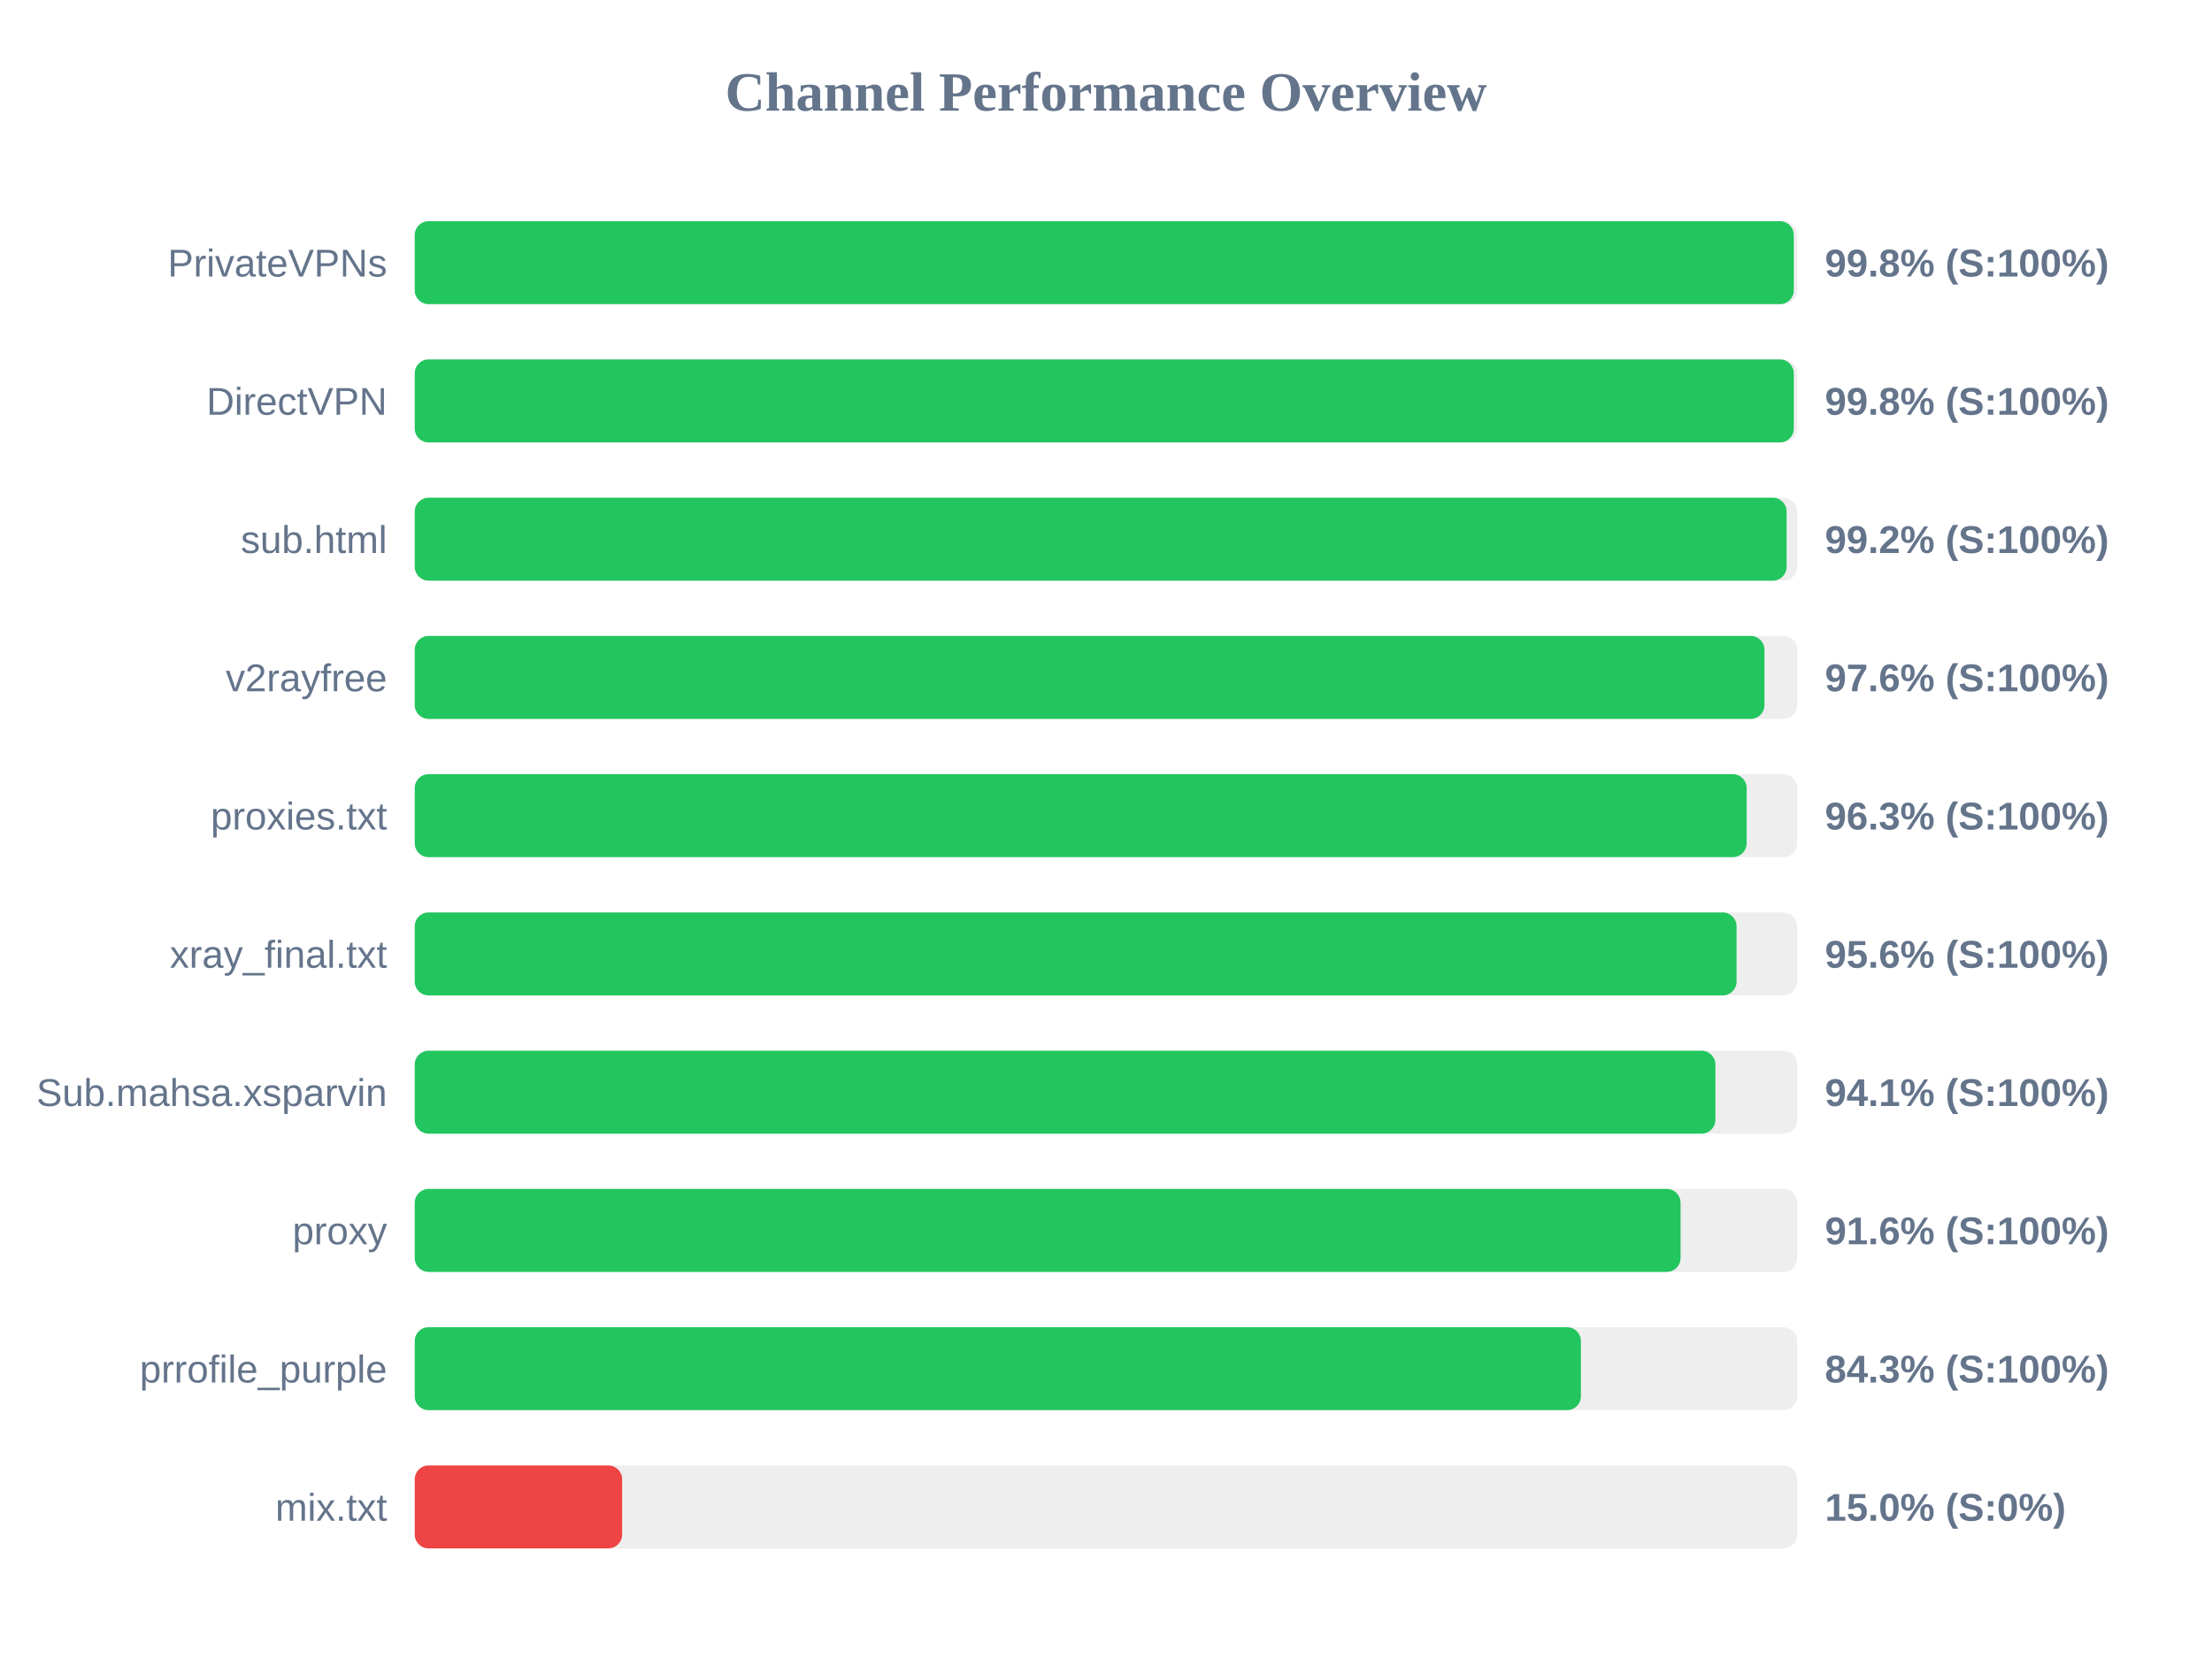
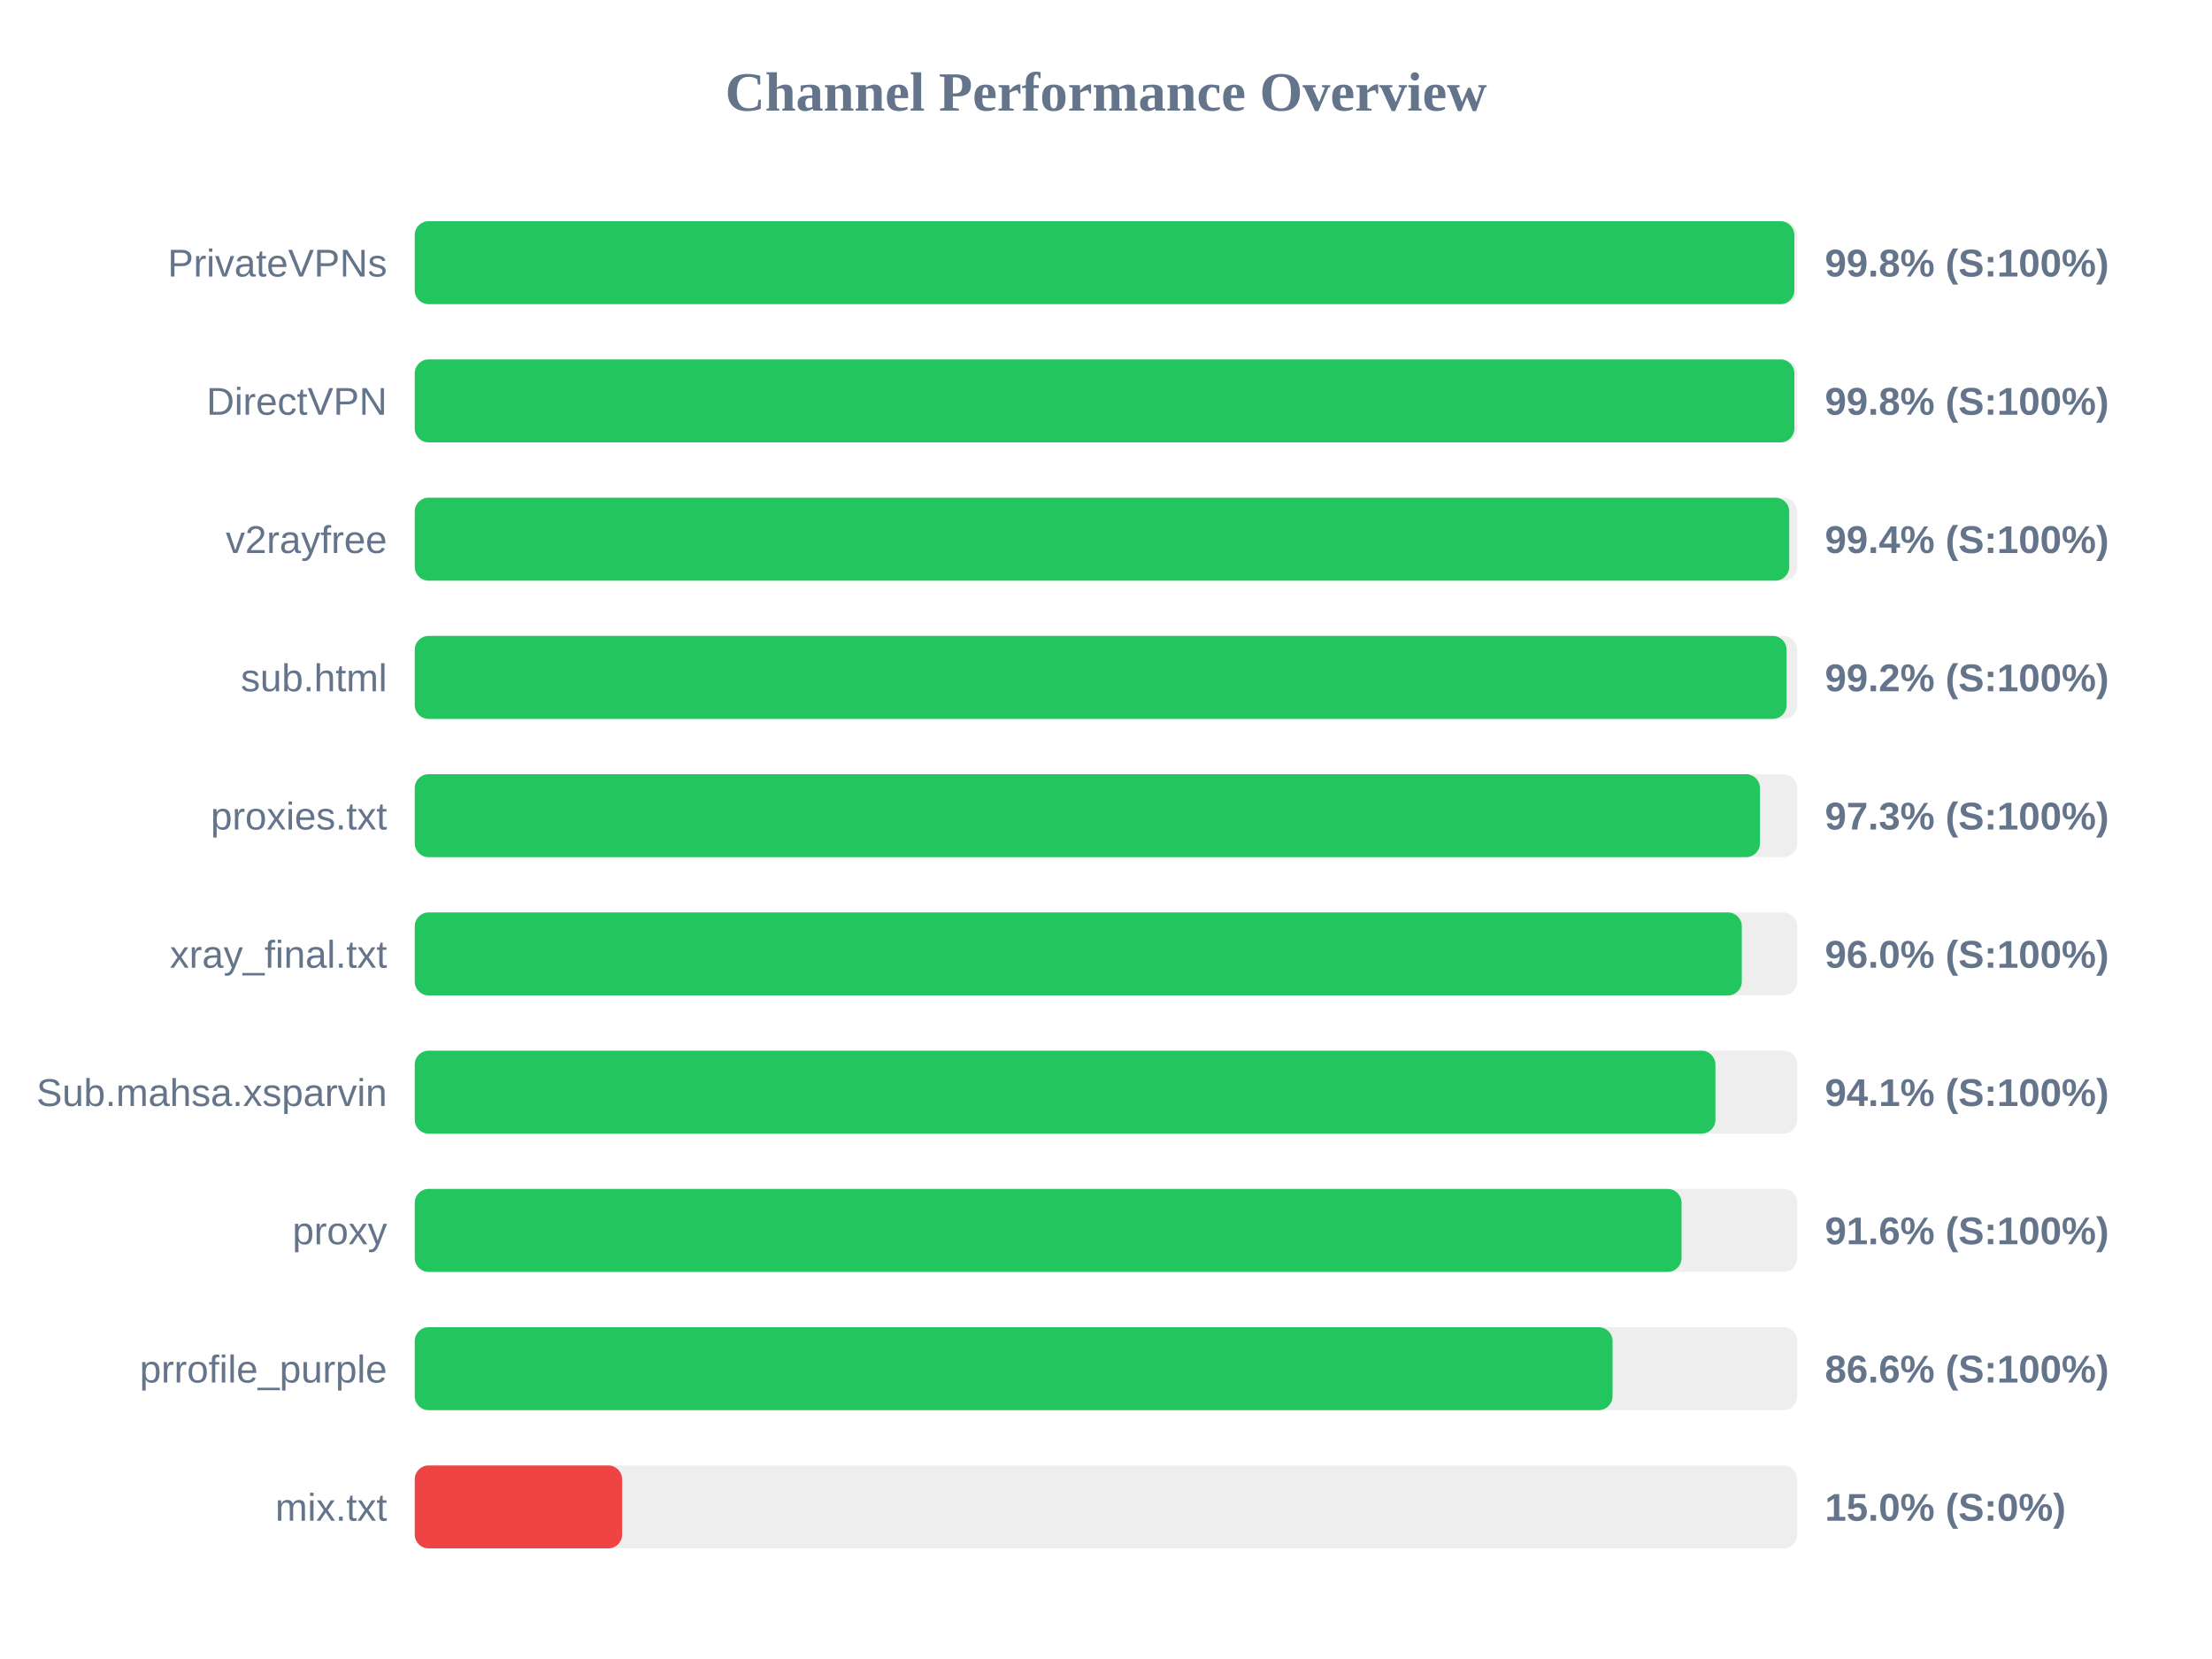
<svg xmlns="http://www.w3.org/2000/svg" width="800" height="600" version="1.1">
  <style>
        .row { font: 14px Arial; fill: #64748b; }
        .score { font: bold 14px Arial; fill: #64748b; }
    </style>
  <text x="400" y="40" text-anchor="middle" font-size="20px" font-weight="bold" fill="#64748b">Channel Performance Overview</text>
  <rect x="150" y="80" width="500" height="30" fill="#eee" rx="5" />
-   <rect x="150" y="80" width="498.75" height="30" fill="#22c55e" rx="5" />
+   <rect x="150" y="80" width="498.95" height="30" fill="#22c55e" rx="5" />
  <text x="140" y="100" text-anchor="end" class="row">PrivateVPNs</text>
  <text x="660" y="100" text-anchor="start" class="score">99.8% (S:100%)</text>
  <rect x="150" y="130" width="500" height="30" fill="#eee" rx="5" />
-   <rect x="150" y="130" width="498.75" height="30" fill="#22c55e" rx="5" />
+   <rect x="150" y="130" width="498.95" height="30" fill="#22c55e" rx="5" />
  <text x="140" y="150" text-anchor="end" class="row">DirectVPN</text>
  <text x="660" y="150" text-anchor="start" class="score">99.8% (S:100%)</text>
  <rect x="150" y="180" width="500" height="30" fill="#eee" rx="5" />
-   <rect x="150" y="180" width="496.15" height="30" fill="#22c55e" rx="5" />
-   <text x="140" y="200" text-anchor="end" class="row">sub.html</text>
-   <text x="660" y="200" text-anchor="start" class="score">99.2% (S:100%)</text>
+   <rect x="150" y="180" width="497.1" height="30" fill="#22c55e" rx="5" />
+   <text x="140" y="200" text-anchor="end" class="row">v2rayfree</text>
+   <text x="660" y="200" text-anchor="start" class="score">99.4% (S:100%)</text>
  <rect x="150" y="230" width="500" height="30" fill="#eee" rx="5" />
-   <rect x="150" y="230" width="488.15" height="30" fill="#22c55e" rx="5" />
-   <text x="140" y="250" text-anchor="end" class="row">v2rayfree</text>
-   <text x="660" y="250" text-anchor="start" class="score">97.6% (S:100%)</text>
+   <rect x="150" y="230" width="496.15" height="30" fill="#22c55e" rx="5" />
+   <text x="140" y="250" text-anchor="end" class="row">sub.html</text>
+   <text x="660" y="250" text-anchor="start" class="score">99.2% (S:100%)</text>
  <rect x="150" y="280" width="500" height="30" fill="#eee" rx="5" />
-   <rect x="150" y="280" width="481.7" height="30" fill="#22c55e" rx="5" />
+   <rect x="150" y="280" width="486.5" height="30" fill="#22c55e" rx="5" />
  <text x="140" y="300" text-anchor="end" class="row">proxies.txt</text>
-   <text x="660" y="300" text-anchor="start" class="score">96.3% (S:100%)</text>
+   <text x="660" y="300" text-anchor="start" class="score">97.3% (S:100%)</text>
  <rect x="150" y="330" width="500" height="30" fill="#eee" rx="5" />
-   <rect x="150" y="330" width="478.05" height="30" fill="#22c55e" rx="5" />
+   <rect x="150" y="330" width="479.95" height="30" fill="#22c55e" rx="5" />
  <text x="140" y="350" text-anchor="end" class="row">xray_final.txt</text>
-   <text x="660" y="350" text-anchor="start" class="score">95.6% (S:100%)</text>
+   <text x="660" y="350" text-anchor="start" class="score">96.0% (S:100%)</text>
  <rect x="150" y="380" width="500" height="30" fill="#eee" rx="5" />
  <rect x="150" y="380" width="470.4" height="30" fill="#22c55e" rx="5" />
  <text x="140" y="400" text-anchor="end" class="row">Sub.mahsa.xsparvin</text>
  <text x="660" y="400" text-anchor="start" class="score">94.1% (S:100%)</text>
  <rect x="150" y="430" width="500" height="30" fill="#eee" rx="5" />
-   <rect x="150" y="430" width="457.8" height="30" fill="#22c55e" rx="5" />
+   <rect x="150" y="430" width="458.15" height="30" fill="#22c55e" rx="5" />
  <text x="140" y="450" text-anchor="end" class="row">proxy</text>
  <text x="660" y="450" text-anchor="start" class="score">91.6% (S:100%)</text>
  <rect x="150" y="480" width="500" height="30" fill="#eee" rx="5" />
-   <rect x="150" y="480" width="421.75" height="30" fill="#22c55e" rx="5" />
+   <rect x="150" y="480" width="433.2" height="30" fill="#22c55e" rx="5" />
  <text x="140" y="500" text-anchor="end" class="row">prrofile_purple</text>
-   <text x="660" y="500" text-anchor="start" class="score">84.3% (S:100%)</text>
+   <text x="660" y="500" text-anchor="start" class="score">86.6% (S:100%)</text>
  <rect x="150" y="530" width="500" height="30" fill="#eee" rx="5" />
  <rect x="150" y="530" width="75.0" height="30" fill="#ef4444" rx="5" />
  <text x="140" y="550" text-anchor="end" class="row">mix.txt</text>
  <text x="660" y="550" text-anchor="start" class="score">15.0% (S:0%)</text>
</svg>
